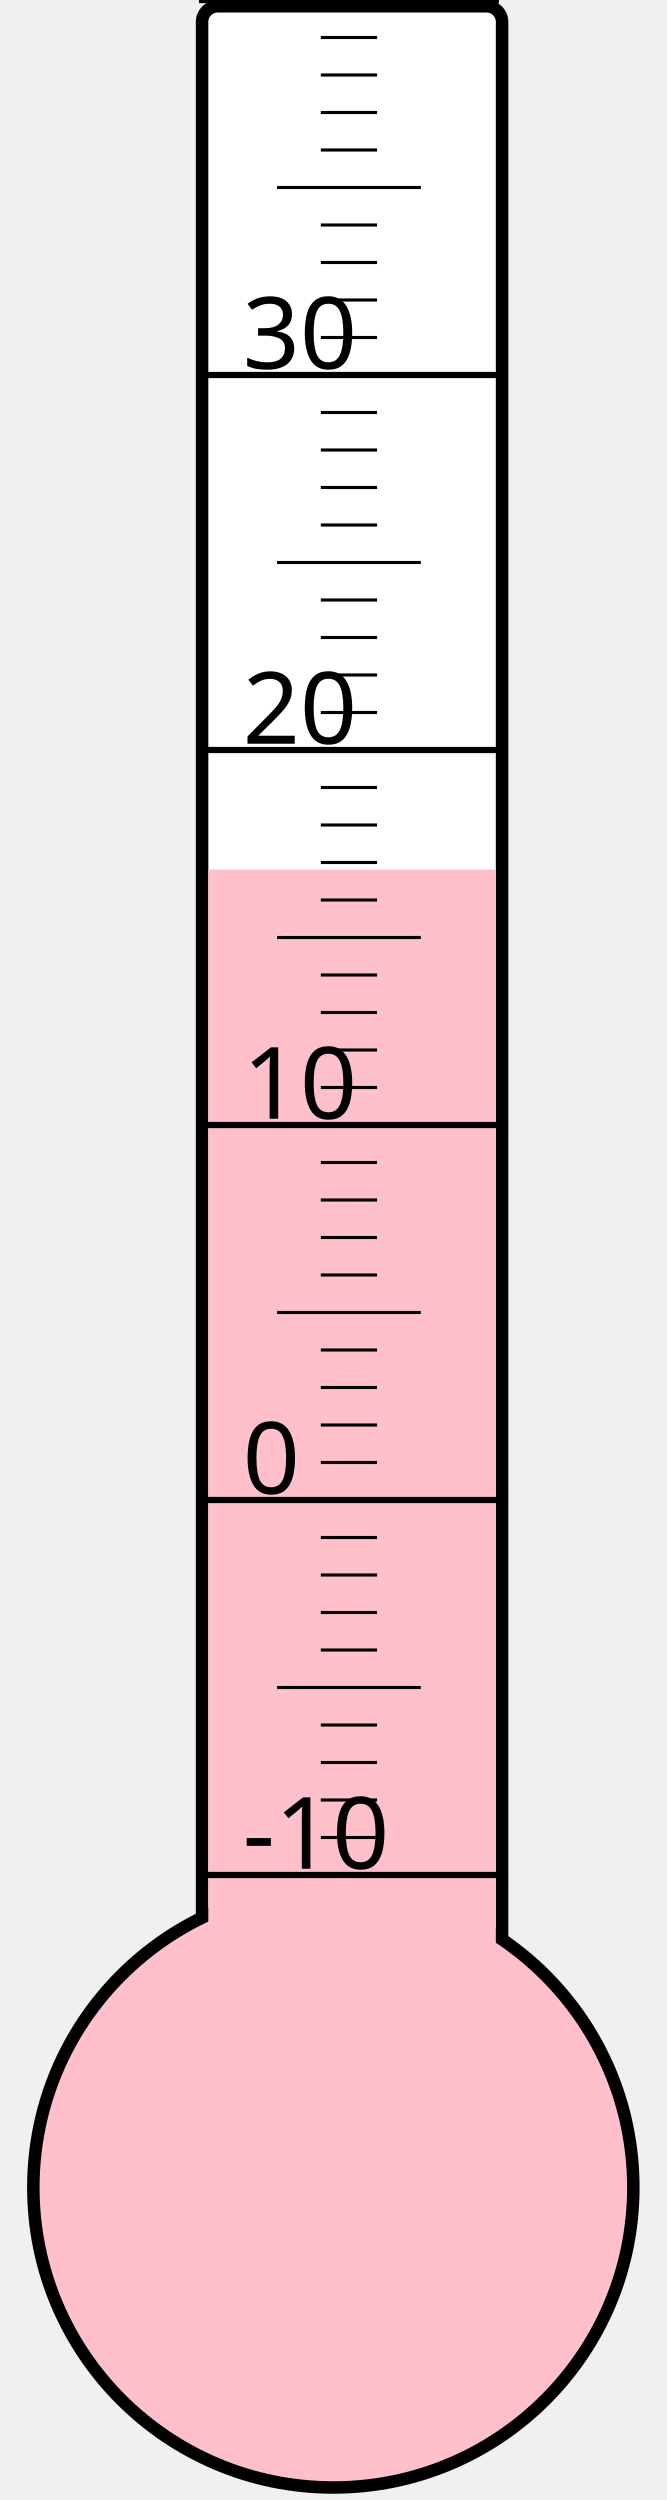
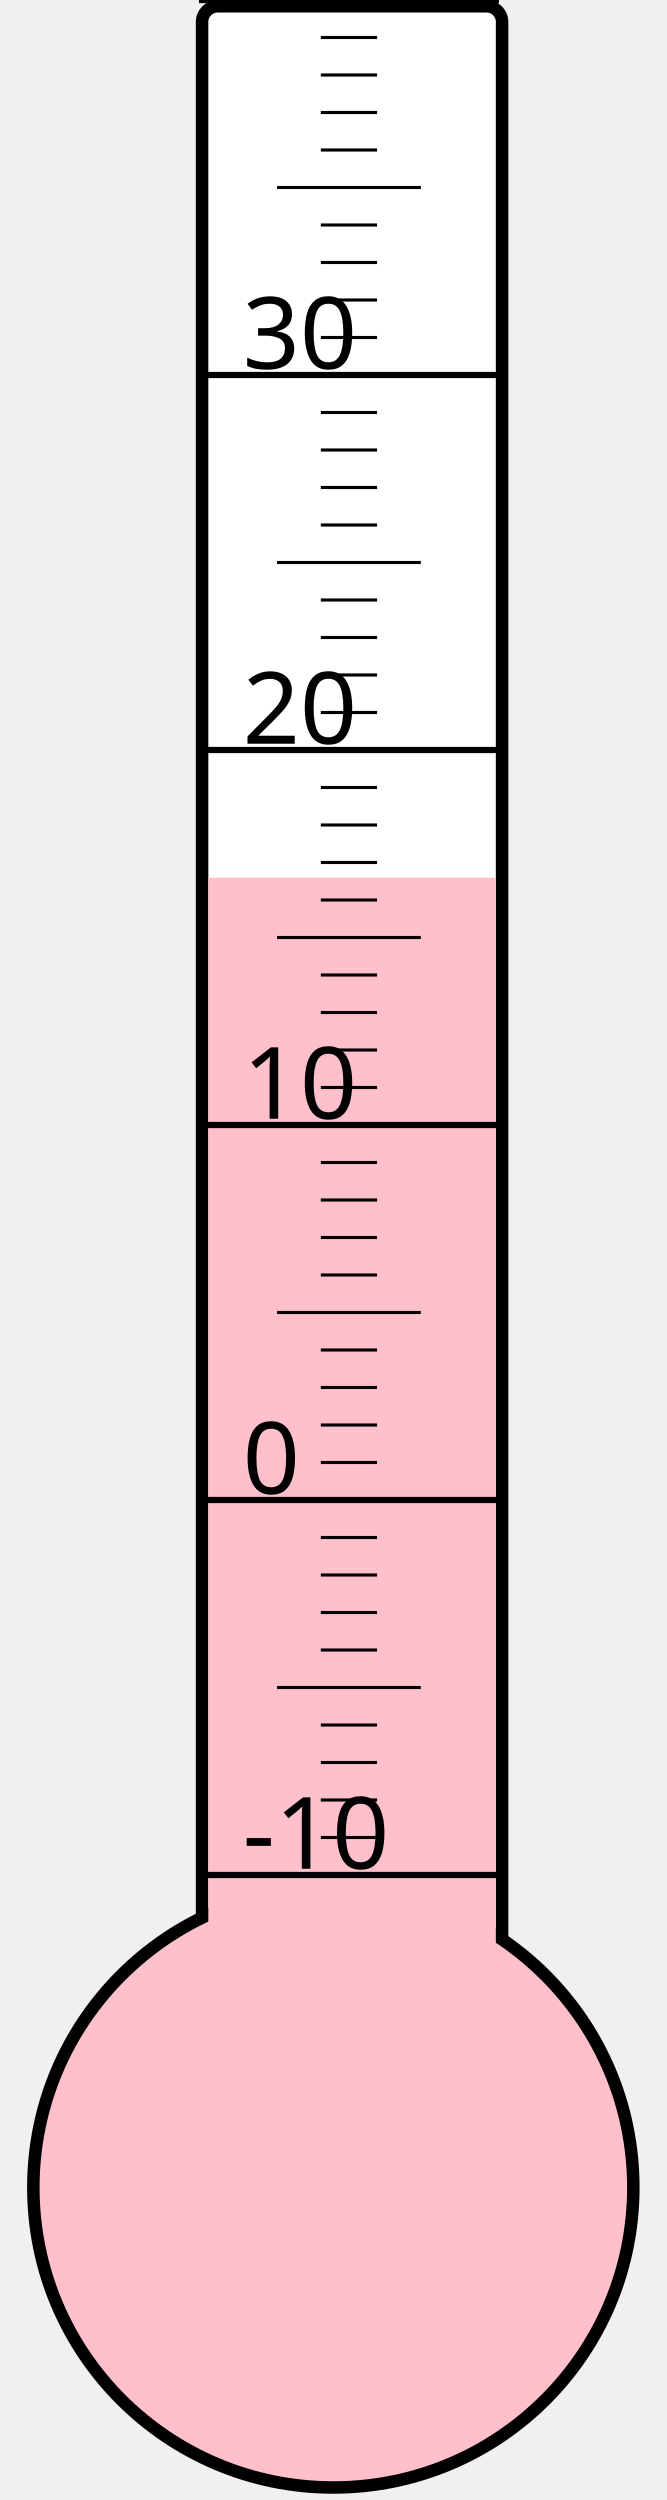
<svg xmlns="http://www.w3.org/2000/svg" width="40px" height="150px" viewBox="0 0 200 800">
  <rect width="200" height="800" x="0" y="0" style="fill: #ffffeb; fill-opacity: 0;" />
  <rect width="96" height="680" x="58" y="2" rx="5" ry="5" style="fill: white; fill-opacity: 1; stroke: black; stroke-width: 4;" />
  <circle cx="100" cy="700" r="96" style="fill: pink; stroke: black; stroke-width: 4;" />
-   <rect width="92" height="421.75" x="60" y="278.25" style="fill: pink; fill-opacity: 1; stroke-width: 0;" />
+   <rect width="92" height="419.125" x="60" y="280.875" style="fill: pink; fill-opacity: 1; stroke-width: 0;" />
  <text x="71" y="598" style="font-family: sans-serif; font-size: 24pt;">-10</text>
  <text x="71" y="478" style="font-family: sans-serif; font-size: 24pt;">0</text>
  <text x="71" y="358" style="font-family: sans-serif; font-size: 24pt;">10</text>
  <text x="71" y="238" style="font-family: sans-serif; font-size: 24pt;">20</text>
  <text x="71" y="118" style="font-family: sans-serif; font-size: 24pt;">30</text>
  <g style="stroke: black;">
    <line x1="57" y1="600" x2="153" y2="600" style="stroke-width: 2;" />
    <line x1="96" y1="588" x2="114" y2="588" style="stroke-width: 1;" />
    <line x1="96" y1="576" x2="114" y2="576" style="stroke-width: 1;" />
    <line x1="96" y1="564" x2="114" y2="564" style="stroke-width: 1;" />
    <line x1="96" y1="552" x2="114" y2="552" style="stroke-width: 1;" />
    <line x1="82" y1="540" x2="128" y2="540" style="stroke-width: 1;" />
    <line x1="96" y1="528" x2="114" y2="528" style="stroke-width: 1;" />
    <line x1="96" y1="516" x2="114" y2="516" style="stroke-width: 1;" />
    <line x1="96" y1="504" x2="114" y2="504" style="stroke-width: 1;" />
    <line x1="96" y1="492" x2="114" y2="492" style="stroke-width: 1;" />
    <line x1="57" y1="480" x2="153" y2="480" style="stroke-width: 2;" />
    <line x1="96" y1="468" x2="114" y2="468" style="stroke-width: 1;" />
    <line x1="96" y1="456" x2="114" y2="456" style="stroke-width: 1;" />
    <line x1="96" y1="444" x2="114" y2="444" style="stroke-width: 1;" />
    <line x1="96" y1="432" x2="114" y2="432" style="stroke-width: 1;" />
    <line x1="82" y1="420" x2="128" y2="420" style="stroke-width: 1;" />
    <line x1="96" y1="408" x2="114" y2="408" style="stroke-width: 1;" />
    <line x1="96" y1="396" x2="114" y2="396" style="stroke-width: 1;" />
    <line x1="96" y1="384" x2="114" y2="384" style="stroke-width: 1;" />
    <line x1="96" y1="372" x2="114" y2="372" style="stroke-width: 1;" />
    <line x1="57" y1="360" x2="153" y2="360" style="stroke-width: 2;" />
    <line x1="96" y1="348" x2="114" y2="348" style="stroke-width: 1;" />
    <line x1="96" y1="336" x2="114" y2="336" style="stroke-width: 1;" />
    <line x1="96" y1="324" x2="114" y2="324" style="stroke-width: 1;" />
    <line x1="96" y1="312" x2="114" y2="312" style="stroke-width: 1;" />
    <line x1="82" y1="300" x2="128" y2="300" style="stroke-width: 1;" />
    <line x1="96" y1="288" x2="114" y2="288" style="stroke-width: 1;" />
    <line x1="96" y1="276" x2="114" y2="276" style="stroke-width: 1;" />
    <line x1="96" y1="264" x2="114" y2="264" style="stroke-width: 1;" />
    <line x1="96" y1="252" x2="114" y2="252" style="stroke-width: 1;" />
    <line x1="57" y1="240" x2="153" y2="240" style="stroke-width: 2;" />
    <line x1="96" y1="228" x2="114" y2="228" style="stroke-width: 1;" />
    <line x1="96" y1="216" x2="114" y2="216" style="stroke-width: 1;" />
    <line x1="96" y1="204" x2="114" y2="204" style="stroke-width: 1;" />
    <line x1="96" y1="192" x2="114" y2="192" style="stroke-width: 1;" />
    <line x1="82" y1="180" x2="128" y2="180" style="stroke-width: 1;" />
    <line x1="96" y1="168" x2="114" y2="168" style="stroke-width: 1;" />
    <line x1="96" y1="156" x2="114" y2="156" style="stroke-width: 1;" />
    <line x1="96" y1="144" x2="114" y2="144" style="stroke-width: 1;" />
    <line x1="96" y1="132" x2="114" y2="132" style="stroke-width: 1;" />
    <line x1="57" y1="120" x2="153" y2="120" style="stroke-width: 2;" />
    <line x1="96" y1="108" x2="114" y2="108" style="stroke-width: 1;" />
    <line x1="96" y1="96" x2="114" y2="96" style="stroke-width: 1;" />
    <line x1="96" y1="84" x2="114" y2="84" style="stroke-width: 1;" />
    <line x1="96" y1="72" x2="114" y2="72" style="stroke-width: 1;" />
    <line x1="82" y1="60" x2="128" y2="60" style="stroke-width: 1;" />
    <line x1="96" y1="48" x2="114" y2="48" style="stroke-width: 1;" />
    <line x1="96" y1="36" x2="114" y2="36" style="stroke-width: 1;" />
    <line x1="96" y1="24" x2="114" y2="24" style="stroke-width: 1;" />
    <line x1="96" y1="12" x2="114" y2="12" style="stroke-width: 1;" />
    <line x1="57" y1="0" x2="153" y2="0" style="stroke-width: 2;" />
  </g>
</svg>
